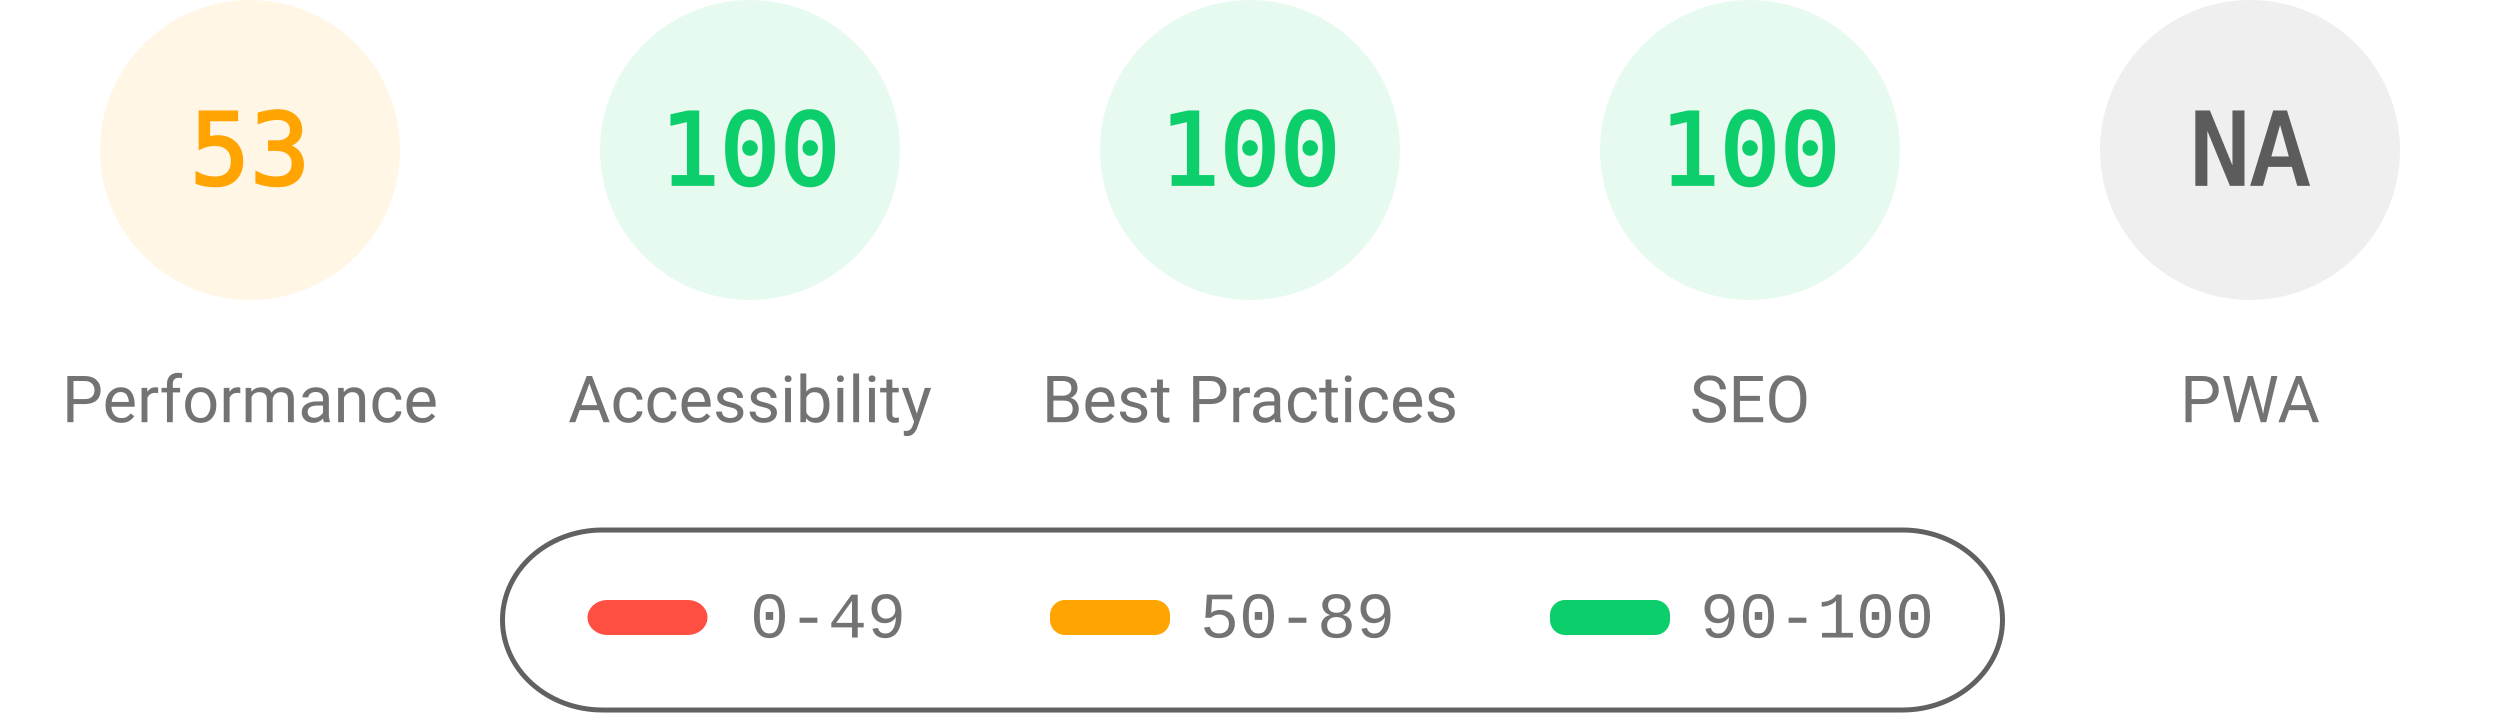
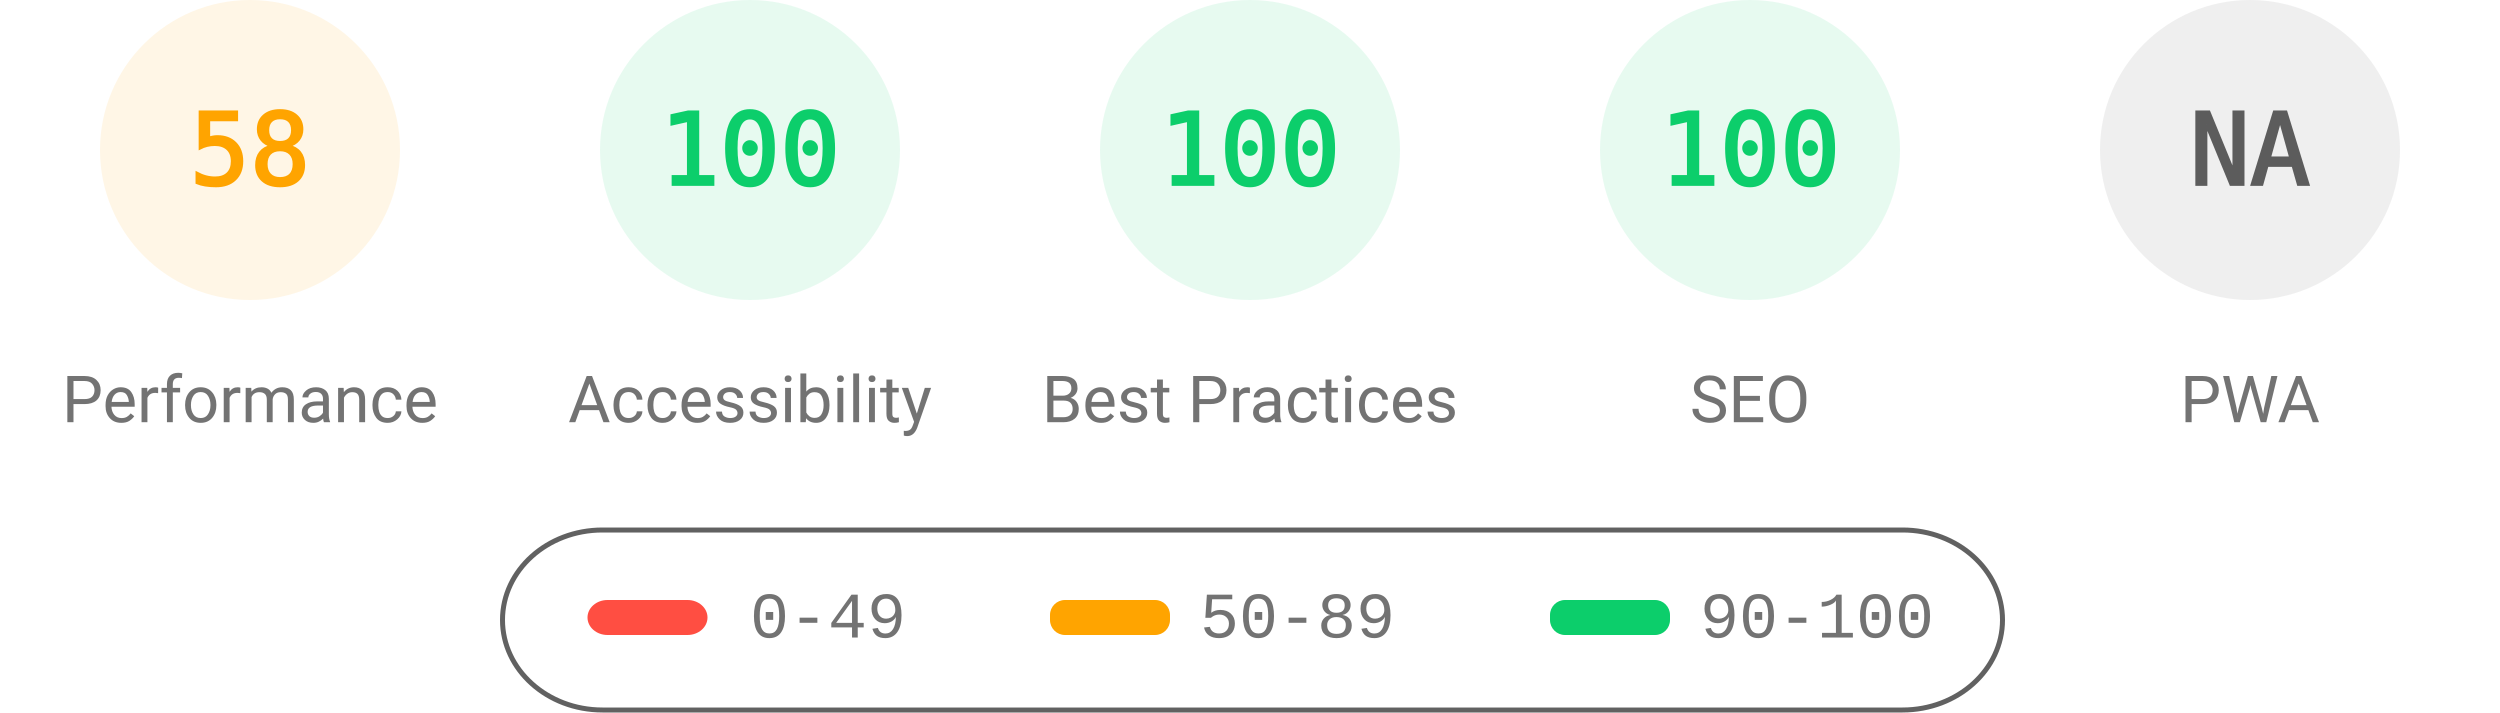
<svg xmlns="http://www.w3.org/2000/svg" fill="none" width="1000" height="285">
  <style>.gauge-base{opacity:.1}.gauge-arc{fill:none;animation-delay:250ms;stroke-linecap:round;transform:rotate(-90deg);transform-origin:100px 60px;animation:load-gauge 1s ease forwards}.guage-text{font-size:40px;font-family:monospace;text-align:center}.guage-red{color:#ff4e42;fill:#ff4e42;stroke:#ff4e42}.guage-orange{color:#ffa400;fill:#ffa400;stroke:#ffa400}.guage-green{color:#0cce6b;fill:#0cce6b;stroke:#0cce6b}.guage-undefined{color:#5c5c5c;fill:#5c5c5c;stroke:#5c5c5c}.guage-title{color:#737373;fill:#737373;stroke:none;font-size:26px;line-height:26px;font-family:Roboto,Halvetica,Arial,sans-serif}@keyframes load-gauge{from{stroke-dasharray:0 352.858}}</style>
  <svg class="guage-div guage-perf guage-orange" viewBox="0 0 200 200" width="200" height="200">
    <circle class="gauge-base" r="56" cx="100" cy="60" stroke-width="8" />
-     <circle class="gauge-arc guage-arc-1" r="56" cx="100" cy="60" stroke-width="8" style="stroke-dasharray:186.485,351.858" />
-     <text class="guage-text" x="100" y="60" alignment-baseline="central" dominant-baseline="central" text-anchor="middle">53</text>
+     <circle class="gauge-arc guage-arc-1" r="56" cx="100" cy="60" stroke-width="8" style="stroke-dasharray:204.078,351.858" />
+     <text class="guage-text" x="100" y="60" alignment-baseline="central" dominant-baseline="central" text-anchor="middle">58</text>
    <text class="guage-title" x="100" y="160" alignment-baseline="central" dominant-baseline="central" text-anchor="middle">Performance</text>
  </svg>
  <svg class="guage-div guage-acc guage-green" viewBox="0 0 200 200" width="200" height="200" x="200">
    <circle class="gauge-base" r="56" cx="100" cy="60" stroke-width="8" />
    <circle class="gauge-arc guage-arc-2" r="56" cx="100" cy="60" stroke-width="8" style="stroke-dasharray:351.858,351.858" />
    <text class="guage-text" x="100" y="60" alignment-baseline="central" dominant-baseline="central" text-anchor="middle">100</text>
    <text class="guage-title" x="100" y="160" alignment-baseline="central" dominant-baseline="central" text-anchor="middle">Accessibility</text>
  </svg>
  <svg class="guage-div guage-best guage-green" viewBox="0 0 200 200" width="200" height="200" x="400">
    <circle class="gauge-base" r="56" cx="100" cy="60" stroke-width="8" />
    <circle class="gauge-arc guage-arc-3" r="56" cx="100" cy="60" stroke-width="8" style="stroke-dasharray:351.858,351.858" />
    <text class="guage-text" x="100" y="60" alignment-baseline="central" dominant-baseline="central" text-anchor="middle">100</text>
    <text class="guage-title" x="100" y="160" alignment-baseline="central" dominant-baseline="central" text-anchor="middle">Best Practices</text>
  </svg>
  <svg class="guage-div guage-seo guage-green" viewBox="0 0 200 200" width="200" height="200" x="600">
    <circle class="gauge-base" r="56" cx="100" cy="60" stroke-width="8" />
    <circle class="gauge-arc guage-arc-4" r="56" cx="100" cy="60" stroke-width="8" style="stroke-dasharray:351.858,351.858" />
    <text class="guage-text" x="100" y="60" alignment-baseline="central" dominant-baseline="central" text-anchor="middle">100</text>
    <text class="guage-title" x="100" y="160" alignment-baseline="central" dominant-baseline="central" text-anchor="middle">SEO</text>
  </svg>
  <svg class="guage-div guage-pwa guage-undefined" viewBox="0 0 200 200" width="200" height="200" x="800">
    <circle class="gauge-base" r="56" cx="100" cy="60" stroke-width="8" />
    <circle class="gauge-arc guage-arc-4" r="56" cx="100" cy="60" stroke-width="8" style="stroke-dasharray:351.858,351.858" />
    <text class="guage-text" x="100" y="60" alignment-baseline="central" dominant-baseline="central" text-anchor="middle">NA</text>
    <text class="guage-title" x="100" y="160" alignment-baseline="central" dominant-baseline="central" text-anchor="middle">PWA</text>
  </svg>
  <svg width="604" height="76" x="200" y="210">
    <path fill="none" id="canvas_background" d="M-1-1h604v80H-1z" />
    <rect fill-opacity="0" stroke="#616161" stroke-width="2" rx="40" id="svg_2" height="72" width="600" y="2" x="1" fill="#000" />
    <rect stroke="#000" rx="8" id="svg_3" height="14" width="48" y="30" x="35" stroke-opacity="null" stroke-width="0" fill="#ff4e42" />
    <rect stroke="#000" rx="6" id="svg_4" height="14" width="48" y="30" x="220" stroke-opacity="null" stroke-width="0" fill="#ffa400" />
    <rect stroke="#000" rx="6" id="svg_5" height="14" width="48" y="30" x="420" stroke-opacity="null" stroke-width="0" fill="#0cce6b" />
    <text xml:space="preserve" text-anchor="start" font-family="'Courier New', Courier, monospace" font-size="26" id="svg_6" y="45" x="100" stroke-opacity="null" stroke-width="0" stroke="#000" fill="#737373">0-49</text>
    <text xml:space="preserve" text-anchor="start" font-family="'Courier New', Courier, monospace" font-size="26" id="svg_7" y="45" x="280" stroke-opacity="null" stroke-width="0" stroke="#000" fill="#737373">50-89</text>
    <text xml:space="preserve" text-anchor="start" font-family="'Courier New', Courier, monospace" font-size="26" id="svg_8" y="45" x="480" stroke-opacity="null" stroke-width="0" stroke="#000" fill="#737373">90-100</text>
  </svg>
</svg>
